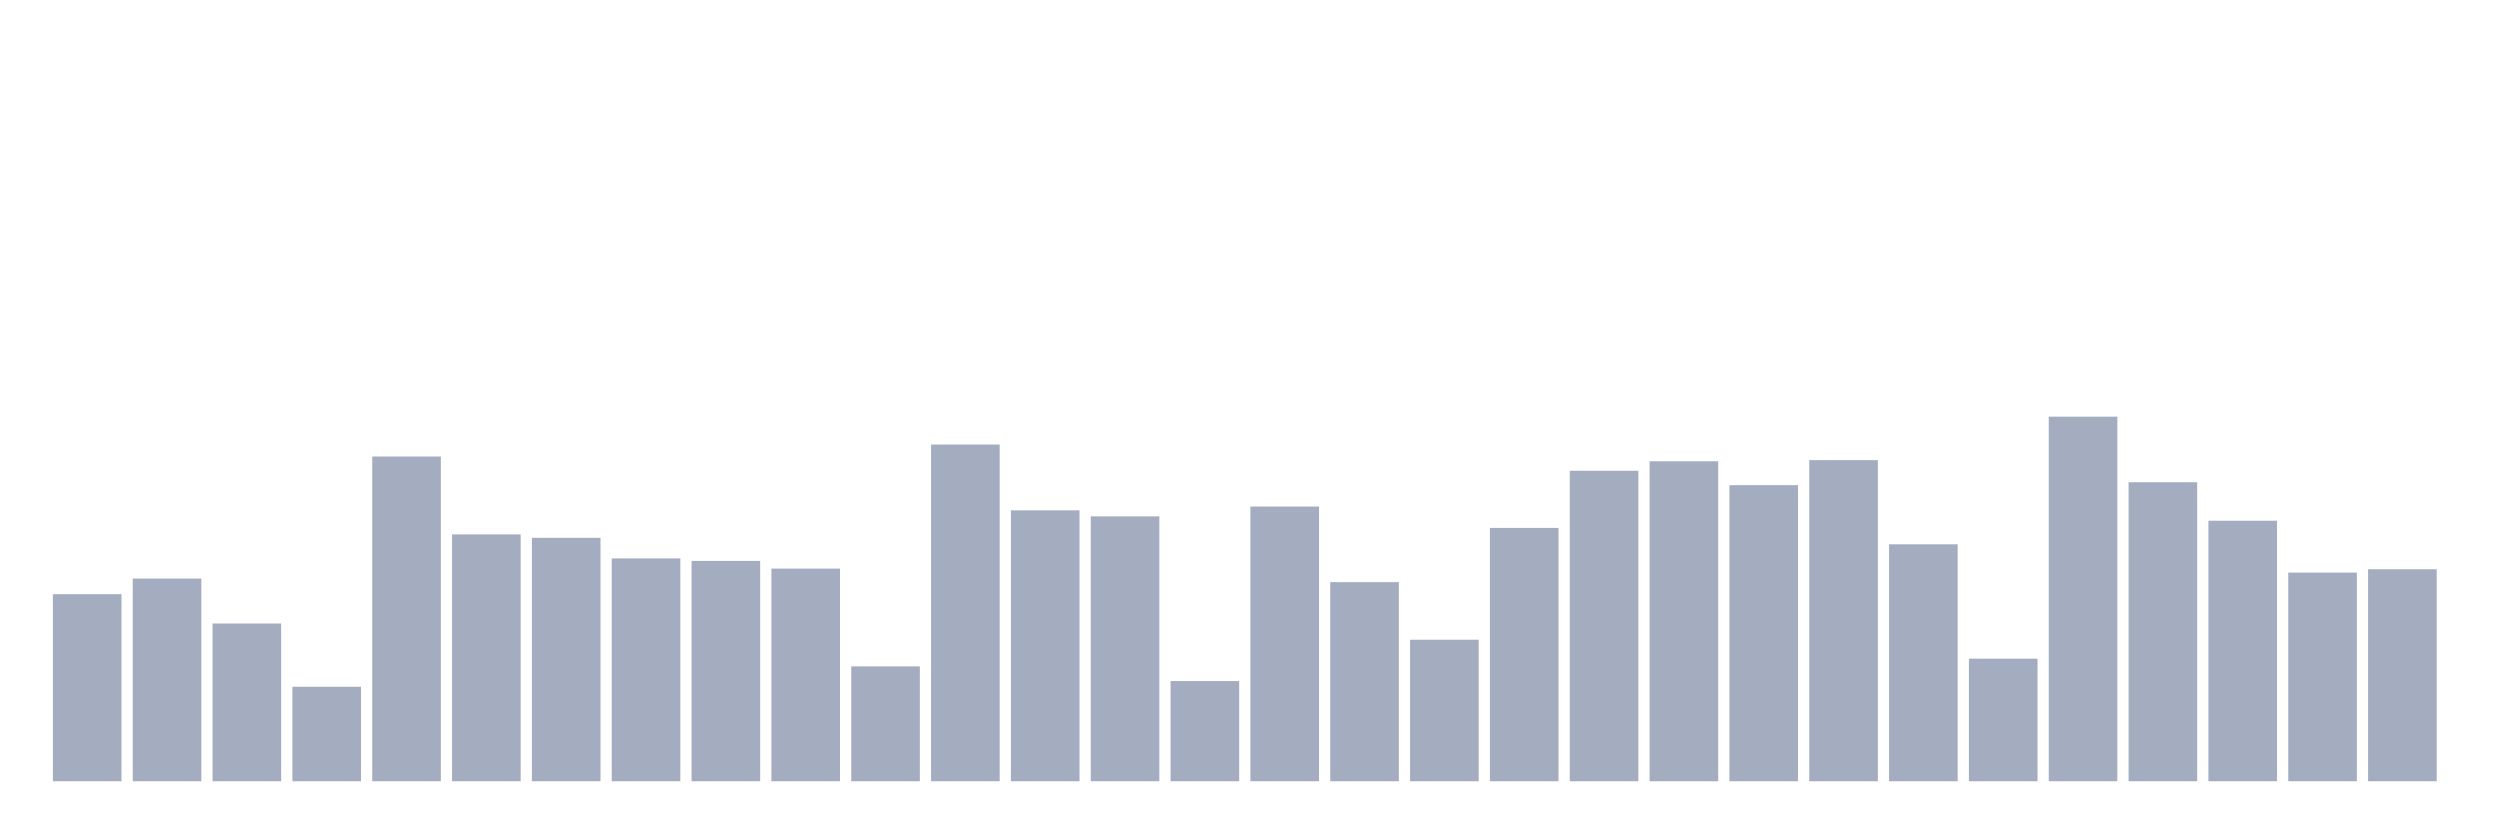
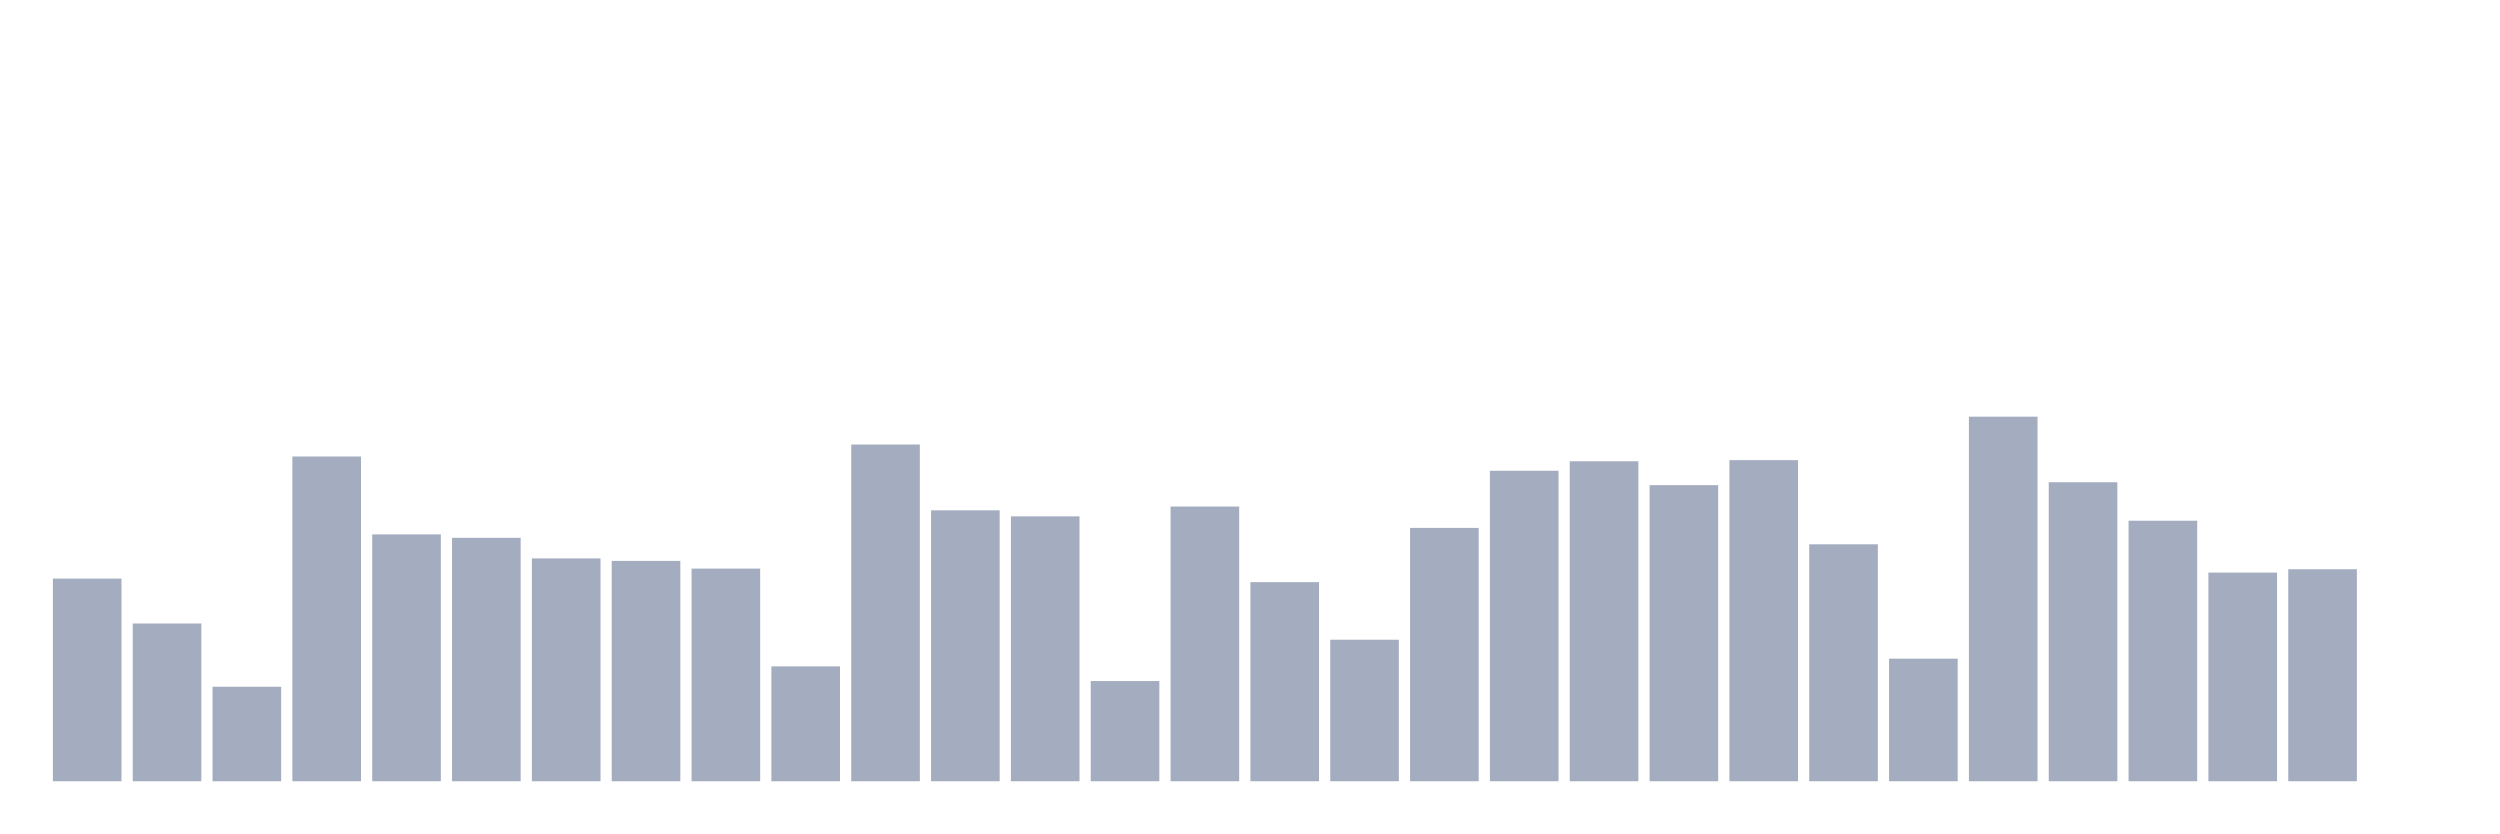
<svg xmlns="http://www.w3.org/2000/svg" viewBox="0 0 480 160">
  <g transform="translate(10,10)">
-     <rect class="bar" x="0.153" width="13.175" y="104.083" height="35.917" fill="rgb(164,173,192)" />
-     <rect class="bar" x="15.482" width="13.175" y="101.087" height="38.913" fill="rgb(164,173,192)" />
-     <rect class="bar" x="30.81" width="13.175" y="109.707" height="30.293" fill="rgb(164,173,192)" />
-     <rect class="bar" x="46.138" width="13.175" y="121.857" height="18.143" fill="rgb(164,173,192)" />
-     <rect class="bar" x="61.466" width="13.175" y="77.649" height="62.351" fill="rgb(164,173,192)" />
-     <rect class="bar" x="76.794" width="13.175" y="92.604" height="47.396" fill="rgb(164,173,192)" />
-     <rect class="bar" x="92.123" width="13.175" y="93.26" height="46.74" fill="rgb(164,173,192)" />
-     <rect class="bar" x="107.451" width="13.175" y="97.215" height="42.785" fill="rgb(164,173,192)" />
-     <rect class="bar" x="122.779" width="13.175" y="97.694" height="42.306" fill="rgb(164,173,192)" />
-     <rect class="bar" x="138.107" width="13.175" y="99.171" height="40.829" fill="rgb(164,173,192)" />
-     <rect class="bar" x="153.436" width="13.175" y="117.944" height="22.056" fill="rgb(164,173,192)" />
-     <rect class="bar" x="168.764" width="13.175" y="75.35" height="64.65" fill="rgb(164,173,192)" />
-     <rect class="bar" x="184.092" width="13.175" y="87.979" height="52.021" fill="rgb(164,173,192)" />
-     <rect class="bar" x="199.42" width="13.175" y="89.142" height="50.858" fill="rgb(164,173,192)" />
-     <rect class="bar" x="214.748" width="13.175" y="120.762" height="19.238" fill="rgb(164,173,192)" />
-     <rect class="bar" x="230.077" width="13.175" y="87.254" height="52.746" fill="rgb(164,173,192)" />
-     <rect class="bar" x="245.405" width="13.175" y="101.771" height="38.229" fill="rgb(164,173,192)" />
-     <rect class="bar" x="260.733" width="13.175" y="112.826" height="27.174" fill="rgb(164,173,192)" />
-     <rect class="bar" x="276.061" width="13.175" y="91.358" height="48.642" fill="rgb(164,173,192)" />
-     <rect class="bar" x="291.39" width="13.175" y="80.385" height="59.615" fill="rgb(164,173,192)" />
-     <rect class="bar" x="306.718" width="13.175" y="78.565" height="61.435" fill="rgb(164,173,192)" />
-     <rect class="bar" x="322.046" width="13.175" y="83.149" height="56.851" fill="rgb(164,173,192)" />
-     <rect class="bar" x="337.374" width="13.175" y="78.346" height="61.654" fill="rgb(164,173,192)" />
-     <rect class="bar" x="352.702" width="13.175" y="94.505" height="45.495" fill="rgb(164,173,192)" />
-     <rect class="bar" x="368.031" width="13.175" y="116.466" height="23.534" fill="rgb(164,173,192)" />
-     <rect class="bar" x="383.359" width="13.175" y="70" height="70" fill="rgb(164,173,192)" />
-     <rect class="bar" x="398.687" width="13.175" y="82.588" height="57.412" fill="rgb(164,173,192)" />
-     <rect class="bar" x="414.015" width="13.175" y="89.977" height="50.023" fill="rgb(164,173,192)" />
-     <rect class="bar" x="429.344" width="13.175" y="99.937" height="40.063" fill="rgb(164,173,192)" />
-     <rect class="bar" x="444.672" width="13.175" y="99.294" height="40.706" fill="rgb(164,173,192)" />
+     <rect class="bar" x="0.153" width="13.175" y="101.087" height="38.913" fill="rgb(164,173,192)" />
+     <rect class="bar" x="15.482" width="13.175" y="109.707" height="30.293" fill="rgb(164,173,192)" />
+     <rect class="bar" x="30.81" width="13.175" y="121.857" height="18.143" fill="rgb(164,173,192)" />
+     <rect class="bar" x="46.138" width="13.175" y="77.649" height="62.351" fill="rgb(164,173,192)" />
+     <rect class="bar" x="61.466" width="13.175" y="92.604" height="47.396" fill="rgb(164,173,192)" />
+     <rect class="bar" x="76.794" width="13.175" y="93.26" height="46.74" fill="rgb(164,173,192)" />
+     <rect class="bar" x="92.123" width="13.175" y="97.215" height="42.785" fill="rgb(164,173,192)" />
+     <rect class="bar" x="107.451" width="13.175" y="97.694" height="42.306" fill="rgb(164,173,192)" />
+     <rect class="bar" x="122.779" width="13.175" y="99.171" height="40.829" fill="rgb(164,173,192)" />
+     <rect class="bar" x="138.107" width="13.175" y="117.944" height="22.056" fill="rgb(164,173,192)" />
+     <rect class="bar" x="153.436" width="13.175" y="75.35" height="64.65" fill="rgb(164,173,192)" />
+     <rect class="bar" x="168.764" width="13.175" y="87.979" height="52.021" fill="rgb(164,173,192)" />
+     <rect class="bar" x="184.092" width="13.175" y="89.142" height="50.858" fill="rgb(164,173,192)" />
+     <rect class="bar" x="199.42" width="13.175" y="120.762" height="19.238" fill="rgb(164,173,192)" />
+     <rect class="bar" x="214.748" width="13.175" y="87.254" height="52.746" fill="rgb(164,173,192)" />
+     <rect class="bar" x="230.077" width="13.175" y="101.771" height="38.229" fill="rgb(164,173,192)" />
+     <rect class="bar" x="245.405" width="13.175" y="112.826" height="27.174" fill="rgb(164,173,192)" />
+     <rect class="bar" x="260.733" width="13.175" y="91.358" height="48.642" fill="rgb(164,173,192)" />
+     <rect class="bar" x="276.061" width="13.175" y="80.385" height="59.615" fill="rgb(164,173,192)" />
+     <rect class="bar" x="291.39" width="13.175" y="78.565" height="61.435" fill="rgb(164,173,192)" />
+     <rect class="bar" x="306.718" width="13.175" y="83.149" height="56.851" fill="rgb(164,173,192)" />
+     <rect class="bar" x="322.046" width="13.175" y="78.346" height="61.654" fill="rgb(164,173,192)" />
+     <rect class="bar" x="337.374" width="13.175" y="94.505" height="45.495" fill="rgb(164,173,192)" />
+     <rect class="bar" x="352.702" width="13.175" y="116.466" height="23.534" fill="rgb(164,173,192)" />
+     <rect class="bar" x="368.031" width="13.175" y="70" height="70" fill="rgb(164,173,192)" />
+     <rect class="bar" x="383.359" width="13.175" y="82.588" height="57.412" fill="rgb(164,173,192)" />
+     <rect class="bar" x="398.687" width="13.175" y="89.977" height="50.023" fill="rgb(164,173,192)" />
+     <rect class="bar" x="414.015" width="13.175" y="99.937" height="40.063" fill="rgb(164,173,192)" />
+     <rect class="bar" x="429.344" width="13.175" y="99.294" height="40.706" fill="rgb(164,173,192)" />
+     <rect class="bar" x="444.672" width="13.175" y="140" height="0" fill="rgb(164,173,192)" />
  </g>
</svg>
